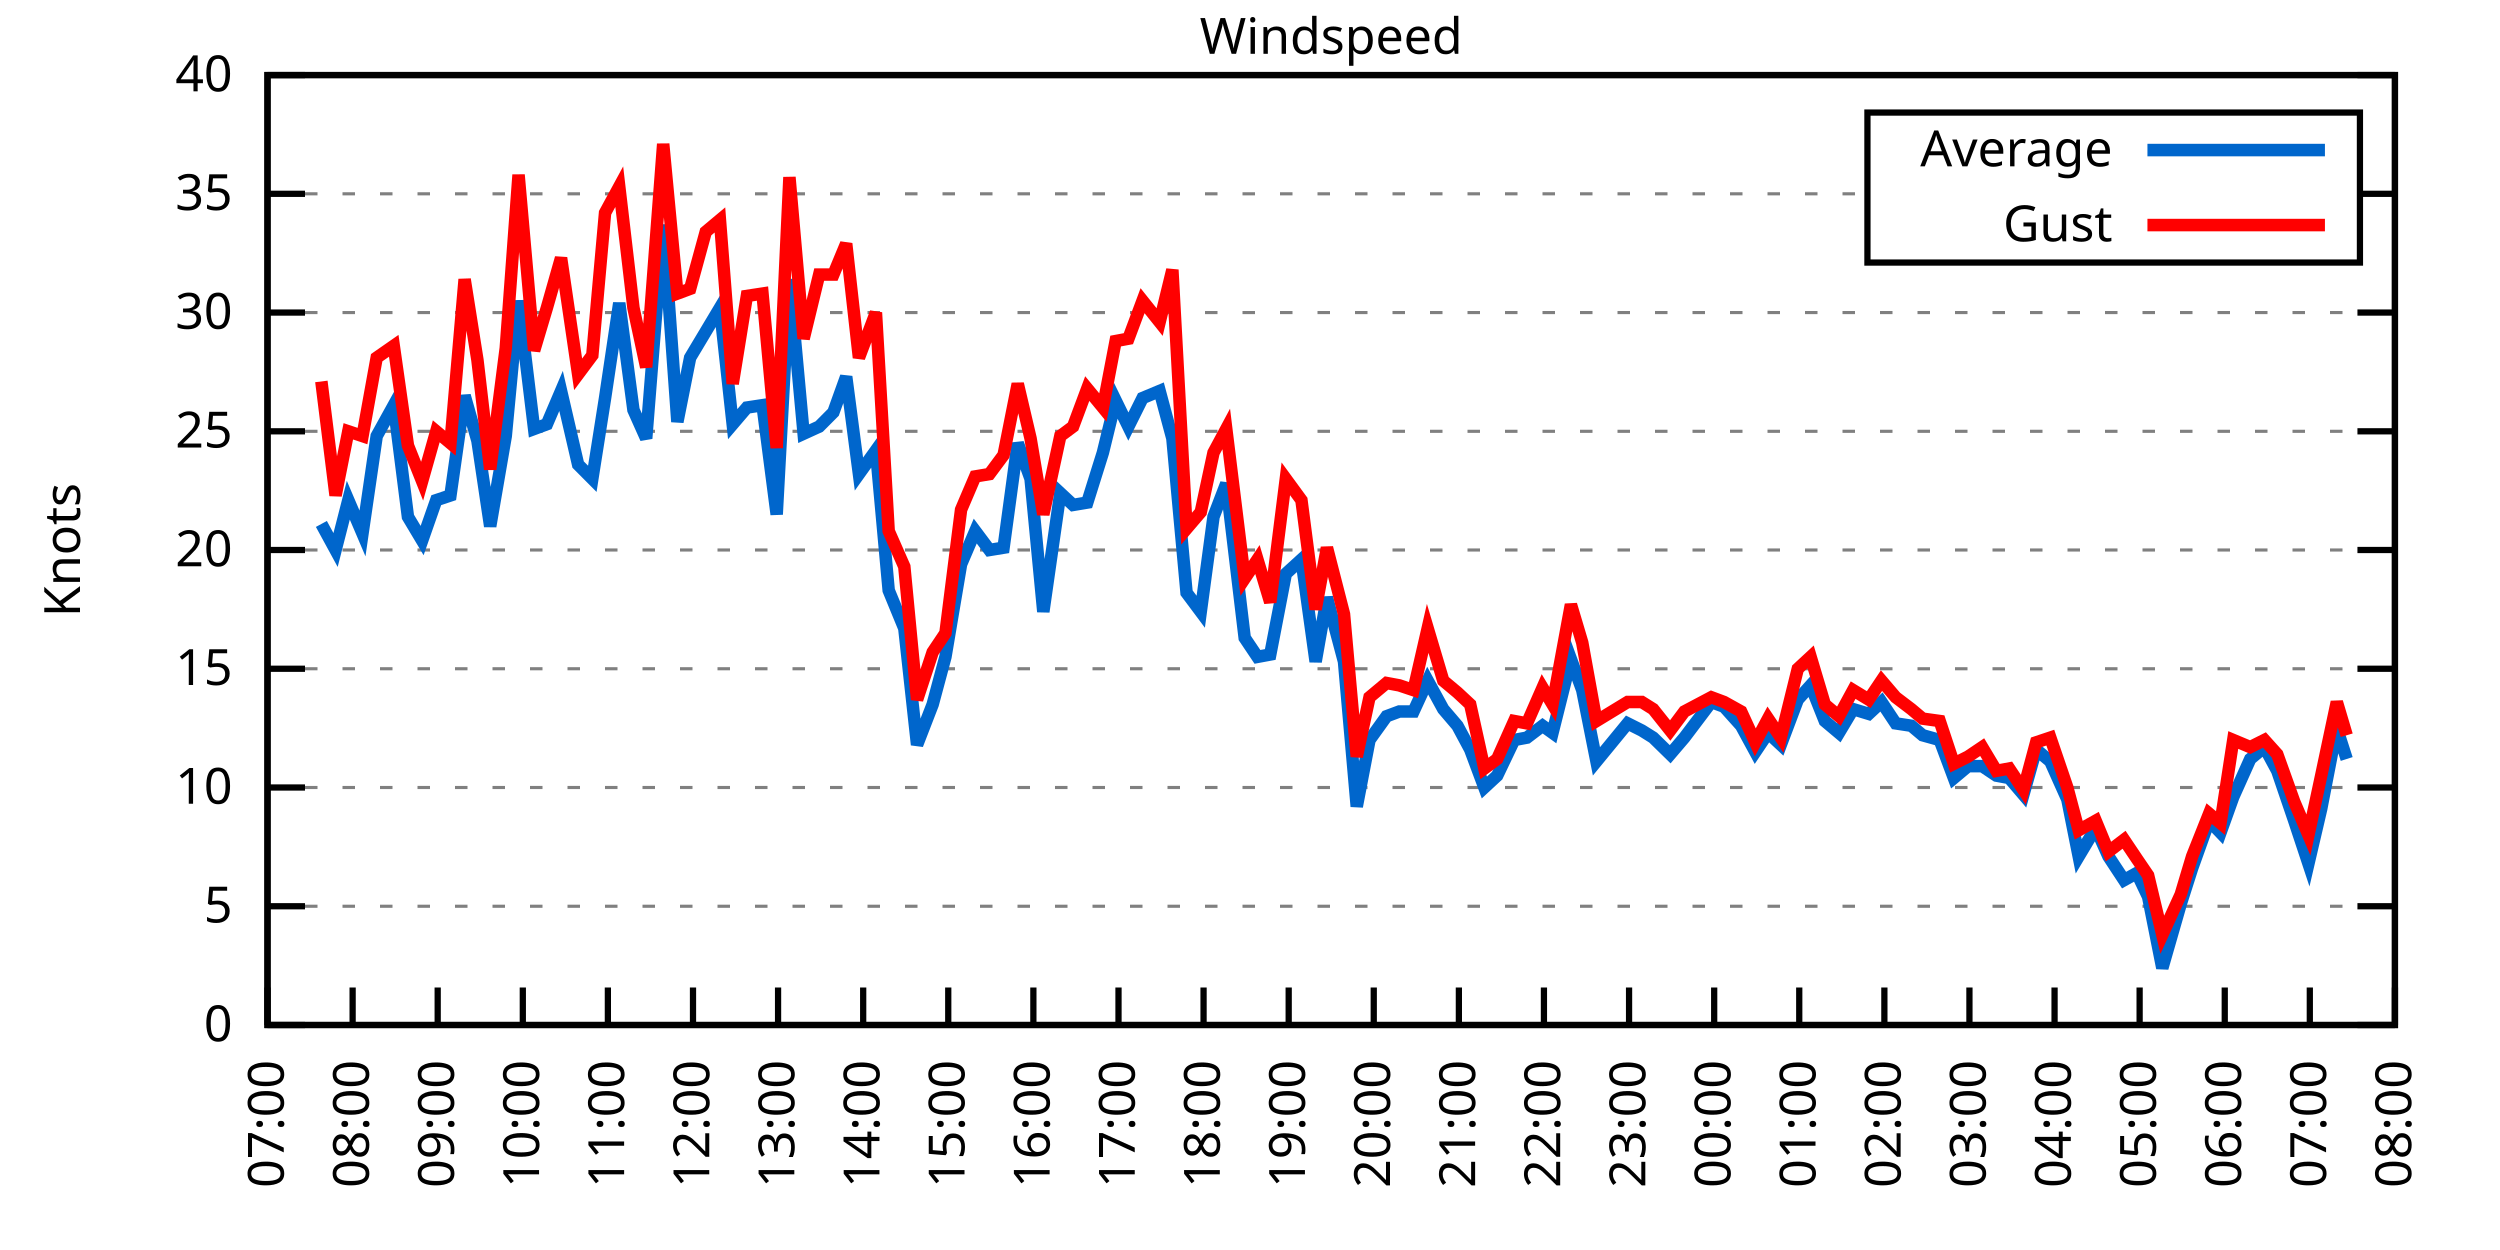
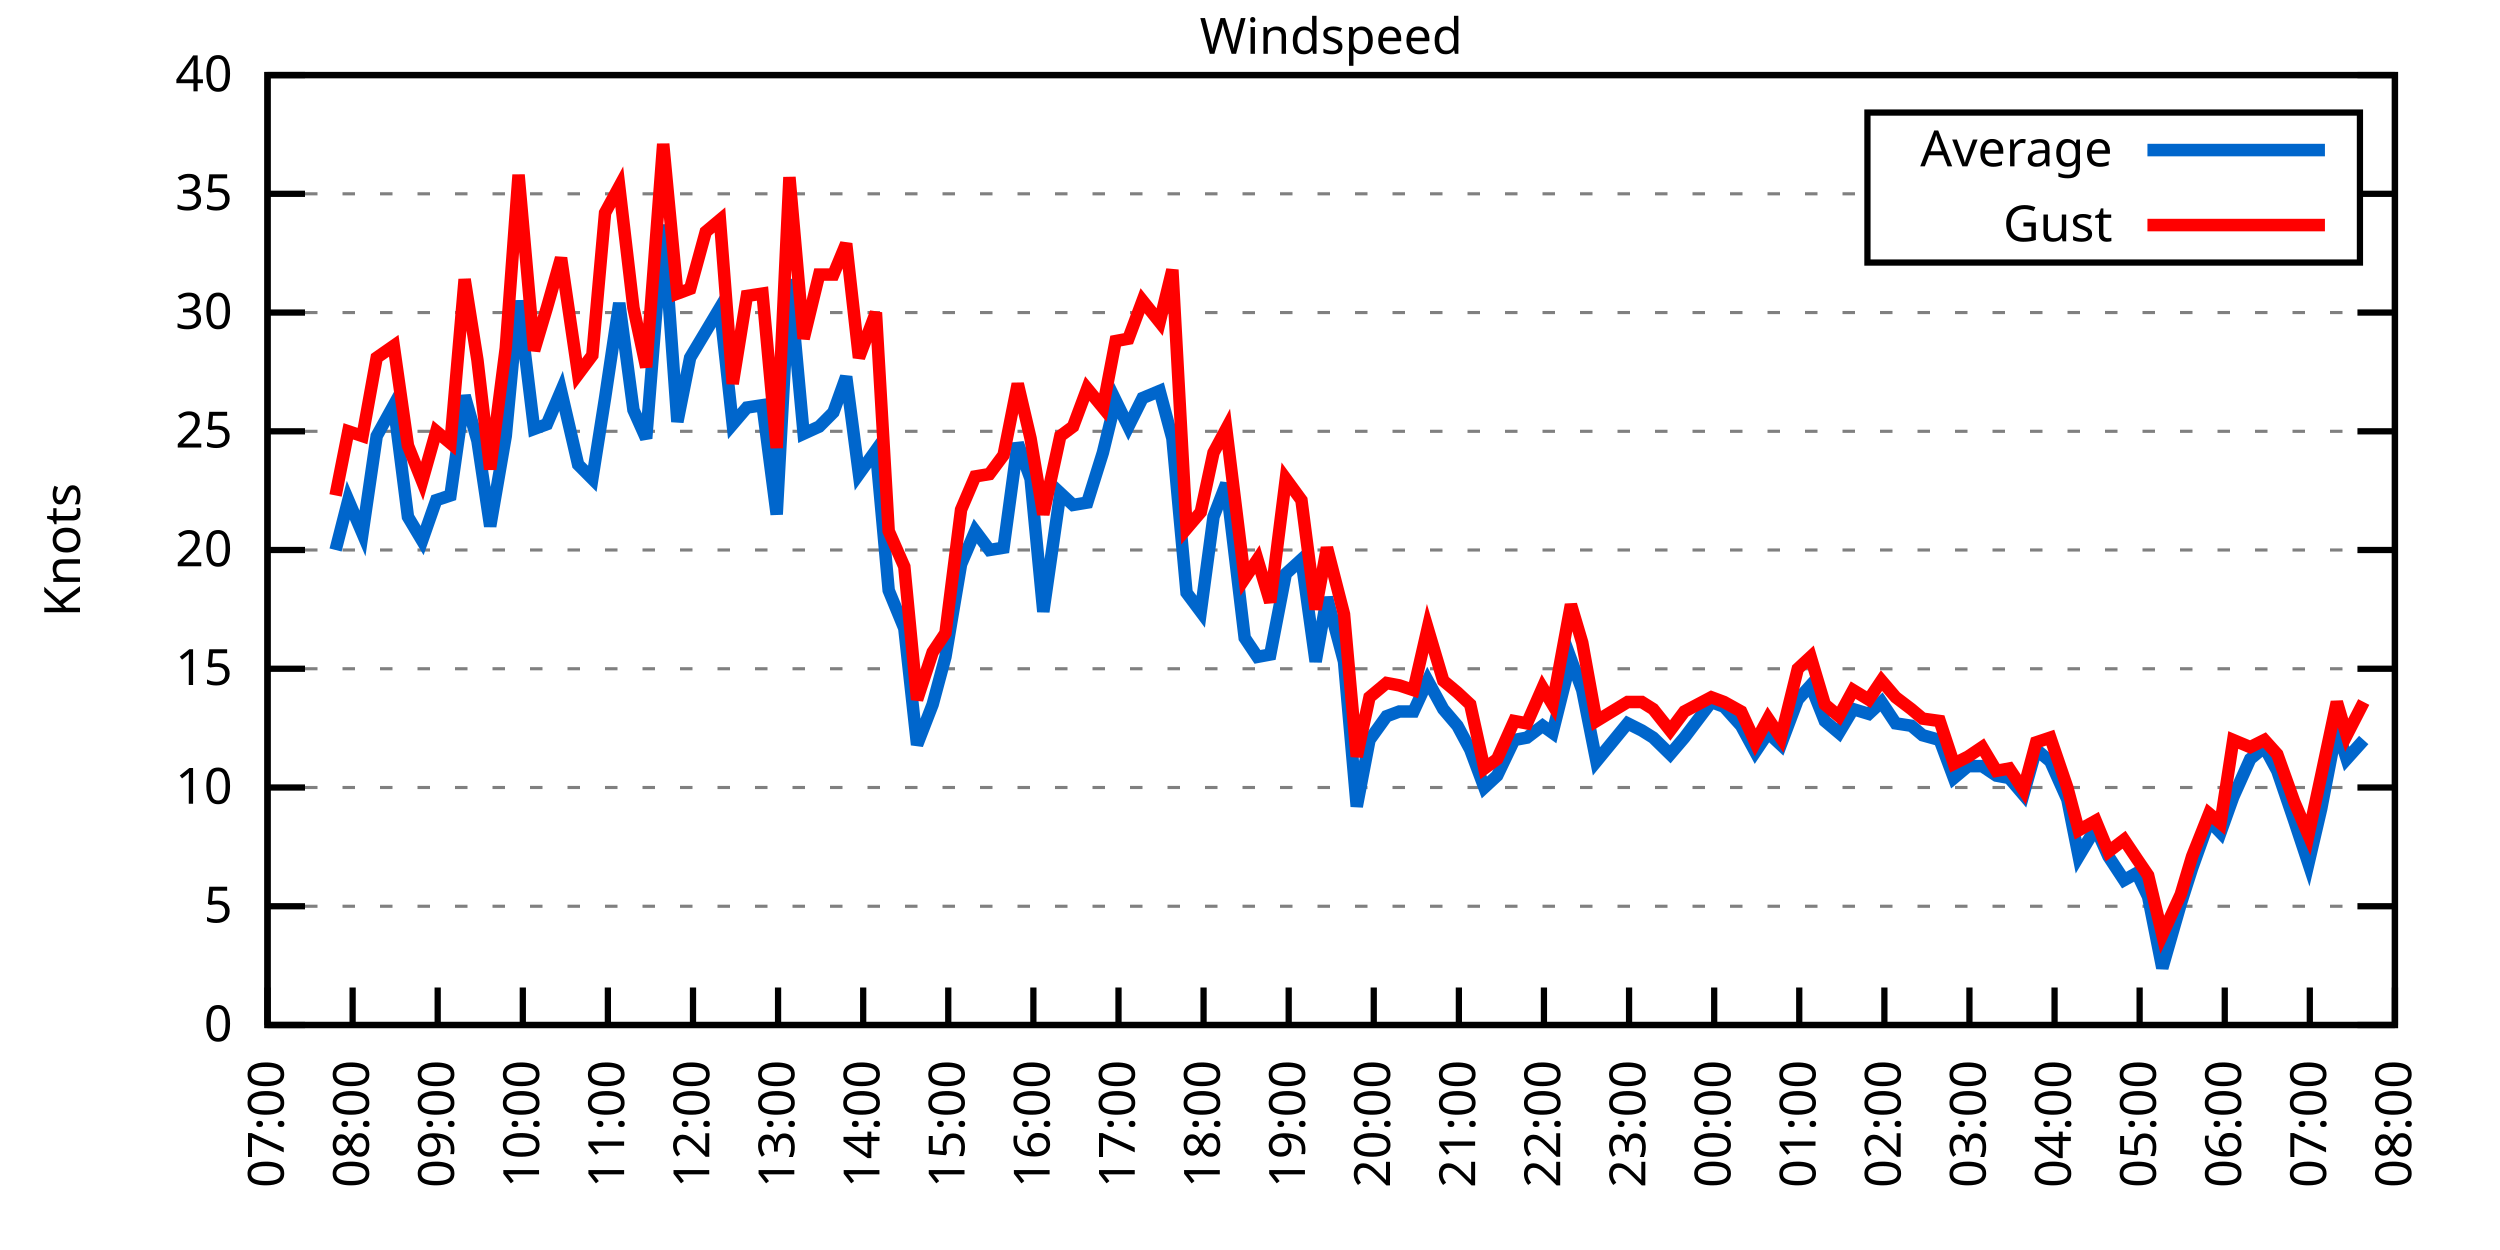
<svg xmlns="http://www.w3.org/2000/svg" xmlns:xlink="http://www.w3.org/1999/xlink" width="400" height="200" viewBox="0 0 400 200">
  <g id="gnuplot_canvas">
    <rect x="0" y="0" width="400" height="200" fill="none" />
    <defs>
      <circle id="gpDot" r="0.5" stroke-width="0.5" stroke="currentColor" />
      <path id="gpPt0" stroke-width="0.333" stroke="currentColor" d="M-1,0 h2 M0,-1 v2" />
      <path id="gpPt1" stroke-width="0.333" stroke="currentColor" d="M-1,-1 L1,1 M1,-1 L-1,1" />
      <path id="gpPt2" stroke-width="0.333" stroke="currentColor" d="M-1,0 L1,0 M0,-1 L0,1 M-1,-1 L1,1 M-1,1 L1,-1" />
      <rect id="gpPt3" stroke-width="0.333" stroke="currentColor" x="-1" y="-1" width="2" height="2" />
      <rect id="gpPt4" stroke-width="0.333" stroke="currentColor" fill="currentColor" x="-1" y="-1" width="2" height="2" />
      <circle id="gpPt5" stroke-width="0.333" stroke="currentColor" cx="0" cy="0" r="1" />
      <use xlink:href="#gpPt5" id="gpPt6" fill="currentColor" stroke="none" />
      <path id="gpPt7" stroke-width="0.333" stroke="currentColor" d="M0,-1.33 L-1.33,0.67 L1.33,0.67 z" />
      <use xlink:href="#gpPt7" id="gpPt8" fill="currentColor" stroke="none" />
      <use xlink:href="#gpPt7" id="gpPt9" stroke="currentColor" transform="rotate(180)" />
      <use xlink:href="#gpPt9" id="gpPt10" fill="currentColor" stroke="none" />
      <use xlink:href="#gpPt3" id="gpPt11" stroke="currentColor" transform="rotate(45)" />
      <use xlink:href="#gpPt11" id="gpPt12" fill="currentColor" stroke="none" />
      <path id="gpPt13" stroke-width="0.333" stroke="currentColor" d="M0,1.330 L1.265,0.411 L0.782,-1.067 L-0.782,-1.076 L-1.265,0.411 z" />
      <use xlink:href="#gpPt13" id="gpPt14" fill="currentColor" stroke="none" />
      <filter id="textbox" filterUnits="objectBoundingBox" x="0" y="0" height="1" width="1">
        <feFlood flood-color="white" flood-opacity="1" result="bgnd" />
        <feComposite in="SourceGraphic" in2="bgnd" operator="atop" />
      </filter>
      <filter id="greybox" filterUnits="objectBoundingBox" x="0" y="0" height="1" width="1">
        <feFlood flood-color="lightgrey" flood-opacity="1" result="grey" />
        <feComposite in="SourceGraphic" in2="grey" operator="atop" />
      </filter>
    </defs>
    <g fill="none" color="white" stroke="currentColor" stroke-width="1.00" stroke-linecap="butt" stroke-linejoin="miter">
</g>
    <g fill="none" color="black" stroke="currentColor" stroke-width="1.00" stroke-linecap="butt" stroke-linejoin="miter">
      <g stroke="none" shape-rendering="crispEdges">
        <polygon fill="rgb(255, 255, 255)" points="42.80,164.00 383.18,164.00 383.18,12.02 42.80,12.02 " />
      </g>
    </g>
    <g fill="none" color="black" stroke="currentColor" stroke-width="1.00" stroke-linecap="butt" stroke-linejoin="miter">
</g>
    <g fill="none" color="black" stroke="black" stroke-width="0.50" stroke-linecap="butt" stroke-linejoin="miter">
</g>
    <g fill="none" color="gray" stroke="currentColor" stroke-width="0.50" stroke-linecap="butt" stroke-linejoin="miter">
      <path stroke="gray" stroke-dasharray="2,4" class="gridline" d="M42.80,164.00 L383.19,164.00  " />
    </g>
    <g fill="none" color="gray" stroke="gray" stroke-width="1.00" stroke-linecap="butt" stroke-linejoin="miter">
</g>
    <g fill="none" color="black" stroke="currentColor" stroke-width="1.00" stroke-linecap="butt" stroke-linejoin="miter">
      <path stroke="black" d="M42.80,164.00 L48.80,164.00 M383.19,164.00 L377.19,164.00  " />
      <g transform="translate(37.20,166.60)" stroke="none" fill="black" font-family="Sans" font-size="8.00" text-anchor="end">
        <text>
          <tspan font-family="Sans"> 0</tspan>
        </text>
      </g>
    </g>
    <g fill="none" color="black" stroke="currentColor" stroke-width="1.00" stroke-linecap="butt" stroke-linejoin="miter">
</g>
    <g fill="none" color="black" stroke="black" stroke-width="0.50" stroke-linecap="butt" stroke-linejoin="miter">
</g>
    <g fill="none" color="gray" stroke="currentColor" stroke-width="0.50" stroke-linecap="butt" stroke-linejoin="miter">
      <path stroke="gray" stroke-dasharray="2,4" class="gridline" d="M42.80,145.00 L383.19,145.00  " />
    </g>
    <g fill="none" color="gray" stroke="gray" stroke-width="1.00" stroke-linecap="butt" stroke-linejoin="miter">
</g>
    <g fill="none" color="black" stroke="currentColor" stroke-width="1.00" stroke-linecap="butt" stroke-linejoin="miter">
      <path stroke="black" d="M42.80,145.00 L48.80,145.00 M383.19,145.00 L377.19,145.00  " />
      <g transform="translate(37.20,147.60)" stroke="none" fill="black" font-family="Sans" font-size="8.00" text-anchor="end">
        <text>
          <tspan font-family="Sans"> 5</tspan>
        </text>
      </g>
    </g>
    <g fill="none" color="black" stroke="currentColor" stroke-width="1.00" stroke-linecap="butt" stroke-linejoin="miter">
</g>
    <g fill="none" color="black" stroke="black" stroke-width="0.50" stroke-linecap="butt" stroke-linejoin="miter">
</g>
    <g fill="none" color="gray" stroke="currentColor" stroke-width="0.50" stroke-linecap="butt" stroke-linejoin="miter">
      <path stroke="gray" stroke-dasharray="2,4" class="gridline" d="M42.80,126.00 L383.19,126.00  " />
    </g>
    <g fill="none" color="gray" stroke="gray" stroke-width="1.00" stroke-linecap="butt" stroke-linejoin="miter">
</g>
    <g fill="none" color="black" stroke="currentColor" stroke-width="1.00" stroke-linecap="butt" stroke-linejoin="miter">
      <path stroke="black" d="M42.80,126.00 L48.80,126.00 M383.19,126.00 L377.19,126.00  " />
      <g transform="translate(37.20,128.60)" stroke="none" fill="black" font-family="Sans" font-size="8.00" text-anchor="end">
        <text>
          <tspan font-family="Sans"> 10</tspan>
        </text>
      </g>
    </g>
    <g fill="none" color="black" stroke="currentColor" stroke-width="1.00" stroke-linecap="butt" stroke-linejoin="miter">
</g>
    <g fill="none" color="black" stroke="black" stroke-width="0.50" stroke-linecap="butt" stroke-linejoin="miter">
</g>
    <g fill="none" color="gray" stroke="currentColor" stroke-width="0.50" stroke-linecap="butt" stroke-linejoin="miter">
      <path stroke="gray" stroke-dasharray="2,4" class="gridline" d="M42.80,107.00 L383.19,107.00  " />
    </g>
    <g fill="none" color="gray" stroke="gray" stroke-width="1.00" stroke-linecap="butt" stroke-linejoin="miter">
</g>
    <g fill="none" color="black" stroke="currentColor" stroke-width="1.00" stroke-linecap="butt" stroke-linejoin="miter">
      <path stroke="black" d="M42.80,107.00 L48.80,107.00 M383.19,107.00 L377.19,107.00  " />
      <g transform="translate(37.20,109.60)" stroke="none" fill="black" font-family="Sans" font-size="8.00" text-anchor="end">
        <text>
          <tspan font-family="Sans"> 15</tspan>
        </text>
      </g>
    </g>
    <g fill="none" color="black" stroke="currentColor" stroke-width="1.00" stroke-linecap="butt" stroke-linejoin="miter">
</g>
    <g fill="none" color="black" stroke="black" stroke-width="0.50" stroke-linecap="butt" stroke-linejoin="miter">
</g>
    <g fill="none" color="gray" stroke="currentColor" stroke-width="0.50" stroke-linecap="butt" stroke-linejoin="miter">
      <path stroke="gray" stroke-dasharray="2,4" class="gridline" d="M42.80,88.00 L383.19,88.00  " />
    </g>
    <g fill="none" color="gray" stroke="gray" stroke-width="1.00" stroke-linecap="butt" stroke-linejoin="miter">
</g>
    <g fill="none" color="black" stroke="currentColor" stroke-width="1.00" stroke-linecap="butt" stroke-linejoin="miter">
      <path stroke="black" d="M42.80,88.00 L48.80,88.00 M383.19,88.00 L377.19,88.00  " />
      <g transform="translate(37.20,90.60)" stroke="none" fill="black" font-family="Sans" font-size="8.00" text-anchor="end">
        <text>
          <tspan font-family="Sans"> 20</tspan>
        </text>
      </g>
    </g>
    <g fill="none" color="black" stroke="currentColor" stroke-width="1.00" stroke-linecap="butt" stroke-linejoin="miter">
</g>
    <g fill="none" color="black" stroke="black" stroke-width="0.50" stroke-linecap="butt" stroke-linejoin="miter">
</g>
    <g fill="none" color="gray" stroke="currentColor" stroke-width="0.50" stroke-linecap="butt" stroke-linejoin="miter">
      <path stroke="gray" stroke-dasharray="2,4" class="gridline" d="M42.80,69.01 L383.19,69.01  " />
    </g>
    <g fill="none" color="gray" stroke="gray" stroke-width="1.00" stroke-linecap="butt" stroke-linejoin="miter">
</g>
    <g fill="none" color="black" stroke="currentColor" stroke-width="1.00" stroke-linecap="butt" stroke-linejoin="miter">
      <path stroke="black" d="M42.80,69.01 L48.80,69.01 M383.19,69.01 L377.19,69.01  " />
      <g transform="translate(37.20,71.61)" stroke="none" fill="black" font-family="Sans" font-size="8.00" text-anchor="end">
        <text>
          <tspan font-family="Sans"> 25</tspan>
        </text>
      </g>
    </g>
    <g fill="none" color="black" stroke="currentColor" stroke-width="1.00" stroke-linecap="butt" stroke-linejoin="miter">
</g>
    <g fill="none" color="black" stroke="black" stroke-width="0.50" stroke-linecap="butt" stroke-linejoin="miter">
</g>
    <g fill="none" color="gray" stroke="currentColor" stroke-width="0.50" stroke-linecap="butt" stroke-linejoin="miter">
      <path stroke="gray" stroke-dasharray="2,4" class="gridline" d="M42.80,50.01 L383.19,50.01  " />
    </g>
    <g fill="none" color="gray" stroke="gray" stroke-width="1.00" stroke-linecap="butt" stroke-linejoin="miter">
</g>
    <g fill="none" color="black" stroke="currentColor" stroke-width="1.00" stroke-linecap="butt" stroke-linejoin="miter">
      <path stroke="black" d="M42.80,50.01 L48.80,50.01 M383.19,50.01 L377.19,50.01  " />
      <g transform="translate(37.20,52.61)" stroke="none" fill="black" font-family="Sans" font-size="8.00" text-anchor="end">
        <text>
          <tspan font-family="Sans"> 30</tspan>
        </text>
      </g>
    </g>
    <g fill="none" color="black" stroke="currentColor" stroke-width="1.00" stroke-linecap="butt" stroke-linejoin="miter">
</g>
    <g fill="none" color="black" stroke="black" stroke-width="0.50" stroke-linecap="butt" stroke-linejoin="miter">
</g>
    <g fill="none" color="gray" stroke="currentColor" stroke-width="0.50" stroke-linecap="butt" stroke-linejoin="miter">
      <path stroke="gray" stroke-dasharray="2,4" class="gridline" d="M42.80,31.01 L298.79,31.01 M377.59,31.01 L383.19,31.01  " />
    </g>
    <g fill="none" color="gray" stroke="gray" stroke-width="1.00" stroke-linecap="butt" stroke-linejoin="miter">
</g>
    <g fill="none" color="black" stroke="currentColor" stroke-width="1.00" stroke-linecap="butt" stroke-linejoin="miter">
      <path stroke="black" d="M42.80,31.01 L48.80,31.01 M383.19,31.01 L377.19,31.01  " />
      <g transform="translate(37.20,33.61)" stroke="none" fill="black" font-family="Sans" font-size="8.00" text-anchor="end">
        <text>
          <tspan font-family="Sans"> 35</tspan>
        </text>
      </g>
    </g>
    <g fill="none" color="black" stroke="currentColor" stroke-width="1.00" stroke-linecap="butt" stroke-linejoin="miter">
</g>
    <g fill="none" color="black" stroke="black" stroke-width="0.50" stroke-linecap="butt" stroke-linejoin="miter">
</g>
    <g fill="none" color="gray" stroke="currentColor" stroke-width="0.50" stroke-linecap="butt" stroke-linejoin="miter">
      <path stroke="gray" stroke-dasharray="2,4" class="gridline" d="M42.80,12.01 L383.19,12.01  " />
    </g>
    <g fill="none" color="gray" stroke="gray" stroke-width="1.00" stroke-linecap="butt" stroke-linejoin="miter">
</g>
    <g fill="none" color="black" stroke="currentColor" stroke-width="1.00" stroke-linecap="butt" stroke-linejoin="miter">
      <path stroke="black" d="M42.80,12.01 L48.80,12.01 M383.19,12.01 L377.19,12.01  " />
      <g transform="translate(37.20,14.61)" stroke="none" fill="black" font-family="Sans" font-size="8.00" text-anchor="end">
        <text>
          <tspan font-family="Sans"> 40</tspan>
        </text>
      </g>
    </g>
    <g fill="none" color="black" stroke="currentColor" stroke-width="1.00" stroke-linecap="butt" stroke-linejoin="miter">
      <path stroke="black" d="M42.80,164.00 L42.80,158.00  " />
      <g transform="translate(45.40,169.60) rotate(270.00)" stroke="none" fill="black" font-family="Sans" font-size="8.00" text-anchor="end">
        <text>
          <tspan font-family="Sans">07:00</tspan>
        </text>
      </g>
    </g>
    <g fill="none" color="black" stroke="currentColor" stroke-width="1.00" stroke-linecap="butt" stroke-linejoin="miter">
      <path stroke="black" d="M56.42,164.00 L56.42,158.00  " />
      <g transform="translate(59.02,169.60) rotate(270.00)" stroke="none" fill="black" font-family="Sans" font-size="8.00" text-anchor="end">
        <text>
          <tspan font-family="Sans">08:00</tspan>
        </text>
      </g>
    </g>
    <g fill="none" color="black" stroke="currentColor" stroke-width="1.00" stroke-linecap="butt" stroke-linejoin="miter">
      <path stroke="black" d="M70.03,164.00 L70.03,158.00  " />
      <g transform="translate(72.63,169.60) rotate(270.00)" stroke="none" fill="black" font-family="Sans" font-size="8.00" text-anchor="end">
        <text>
          <tspan font-family="Sans">09:00</tspan>
        </text>
      </g>
    </g>
    <g fill="none" color="black" stroke="currentColor" stroke-width="1.00" stroke-linecap="butt" stroke-linejoin="miter">
      <path stroke="black" d="M83.65,164.00 L83.65,158.00  " />
      <g transform="translate(86.25,169.60) rotate(270.00)" stroke="none" fill="black" font-family="Sans" font-size="8.00" text-anchor="end">
        <text>
          <tspan font-family="Sans">10:00</tspan>
        </text>
      </g>
    </g>
    <g fill="none" color="black" stroke="currentColor" stroke-width="1.00" stroke-linecap="butt" stroke-linejoin="miter">
      <path stroke="black" d="M97.26,164.00 L97.26,158.00  " />
      <g transform="translate(99.86,169.60) rotate(270.00)" stroke="none" fill="black" font-family="Sans" font-size="8.00" text-anchor="end">
        <text>
          <tspan font-family="Sans">11:00</tspan>
        </text>
      </g>
    </g>
    <g fill="none" color="black" stroke="currentColor" stroke-width="1.00" stroke-linecap="butt" stroke-linejoin="miter">
      <path stroke="black" d="M110.88,164.00 L110.88,158.00  " />
      <g transform="translate(113.48,169.60) rotate(270.00)" stroke="none" fill="black" font-family="Sans" font-size="8.00" text-anchor="end">
        <text>
          <tspan font-family="Sans">12:00</tspan>
        </text>
      </g>
    </g>
    <g fill="none" color="black" stroke="currentColor" stroke-width="1.00" stroke-linecap="butt" stroke-linejoin="miter">
      <path stroke="black" d="M124.49,164.00 L124.49,158.00  " />
      <g transform="translate(127.09,169.60) rotate(270.00)" stroke="none" fill="black" font-family="Sans" font-size="8.00" text-anchor="end">
        <text>
          <tspan font-family="Sans">13:00</tspan>
        </text>
      </g>
    </g>
    <g fill="none" color="black" stroke="currentColor" stroke-width="1.00" stroke-linecap="butt" stroke-linejoin="miter">
      <path stroke="black" d="M138.11,164.00 L138.11,158.00  " />
      <g transform="translate(140.71,169.60) rotate(270.00)" stroke="none" fill="black" font-family="Sans" font-size="8.00" text-anchor="end">
        <text>
          <tspan font-family="Sans">14:00</tspan>
        </text>
      </g>
    </g>
    <g fill="none" color="black" stroke="currentColor" stroke-width="1.00" stroke-linecap="butt" stroke-linejoin="miter">
      <path stroke="black" d="M151.72,164.00 L151.72,158.00  " />
      <g transform="translate(154.32,169.60) rotate(270.00)" stroke="none" fill="black" font-family="Sans" font-size="8.00" text-anchor="end">
        <text>
          <tspan font-family="Sans">15:00</tspan>
        </text>
      </g>
    </g>
    <g fill="none" color="black" stroke="currentColor" stroke-width="1.00" stroke-linecap="butt" stroke-linejoin="miter">
      <path stroke="black" d="M165.34,164.00 L165.34,158.00  " />
      <g transform="translate(167.94,169.60) rotate(270.00)" stroke="none" fill="black" font-family="Sans" font-size="8.00" text-anchor="end">
        <text>
          <tspan font-family="Sans">16:00</tspan>
        </text>
      </g>
    </g>
    <g fill="none" color="black" stroke="currentColor" stroke-width="1.00" stroke-linecap="butt" stroke-linejoin="miter">
      <path stroke="black" d="M178.96,164.00 L178.96,158.00  " />
      <g transform="translate(181.56,169.60) rotate(270.00)" stroke="none" fill="black" font-family="Sans" font-size="8.00" text-anchor="end">
        <text>
          <tspan font-family="Sans">17:00</tspan>
        </text>
      </g>
    </g>
    <g fill="none" color="black" stroke="currentColor" stroke-width="1.00" stroke-linecap="butt" stroke-linejoin="miter">
      <path stroke="black" d="M192.57,164.00 L192.57,158.00  " />
      <g transform="translate(195.17,169.60) rotate(270.00)" stroke="none" fill="black" font-family="Sans" font-size="8.00" text-anchor="end">
        <text>
          <tspan font-family="Sans">18:00</tspan>
        </text>
      </g>
    </g>
    <g fill="none" color="black" stroke="currentColor" stroke-width="1.00" stroke-linecap="butt" stroke-linejoin="miter">
      <path stroke="black" d="M206.19,164.00 L206.19,158.00  " />
      <g transform="translate(208.79,169.60) rotate(270.00)" stroke="none" fill="black" font-family="Sans" font-size="8.00" text-anchor="end">
        <text>
          <tspan font-family="Sans">19:00</tspan>
        </text>
      </g>
    </g>
    <g fill="none" color="black" stroke="currentColor" stroke-width="1.00" stroke-linecap="butt" stroke-linejoin="miter">
      <path stroke="black" d="M219.80,164.00 L219.80,158.00  " />
      <g transform="translate(222.40,169.60) rotate(270.00)" stroke="none" fill="black" font-family="Sans" font-size="8.00" text-anchor="end">
        <text>
          <tspan font-family="Sans">20:00</tspan>
        </text>
      </g>
    </g>
    <g fill="none" color="black" stroke="currentColor" stroke-width="1.00" stroke-linecap="butt" stroke-linejoin="miter">
      <path stroke="black" d="M233.42,164.00 L233.42,158.00  " />
      <g transform="translate(236.02,169.60) rotate(270.00)" stroke="none" fill="black" font-family="Sans" font-size="8.00" text-anchor="end">
        <text>
          <tspan font-family="Sans">21:00</tspan>
        </text>
      </g>
    </g>
    <g fill="none" color="black" stroke="currentColor" stroke-width="1.00" stroke-linecap="butt" stroke-linejoin="miter">
      <path stroke="black" d="M247.03,164.00 L247.03,158.00  " />
      <g transform="translate(249.63,169.60) rotate(270.00)" stroke="none" fill="black" font-family="Sans" font-size="8.00" text-anchor="end">
        <text>
          <tspan font-family="Sans">22:00</tspan>
        </text>
      </g>
    </g>
    <g fill="none" color="black" stroke="currentColor" stroke-width="1.00" stroke-linecap="butt" stroke-linejoin="miter">
      <path stroke="black" d="M260.65,164.00 L260.65,158.00  " />
      <g transform="translate(263.25,169.60) rotate(270.00)" stroke="none" fill="black" font-family="Sans" font-size="8.00" text-anchor="end">
        <text>
          <tspan font-family="Sans">23:00</tspan>
        </text>
      </g>
    </g>
    <g fill="none" color="black" stroke="currentColor" stroke-width="1.00" stroke-linecap="butt" stroke-linejoin="miter">
      <path stroke="black" d="M274.27,164.00 L274.27,158.00  " />
      <g transform="translate(276.87,169.60) rotate(270.00)" stroke="none" fill="black" font-family="Sans" font-size="8.00" text-anchor="end">
        <text>
          <tspan font-family="Sans">00:00</tspan>
        </text>
      </g>
    </g>
    <g fill="none" color="black" stroke="currentColor" stroke-width="1.00" stroke-linecap="butt" stroke-linejoin="miter">
      <path stroke="black" d="M287.88,164.00 L287.88,158.00  " />
      <g transform="translate(290.48,169.60) rotate(270.00)" stroke="none" fill="black" font-family="Sans" font-size="8.00" text-anchor="end">
        <text>
          <tspan font-family="Sans">01:00</tspan>
        </text>
      </g>
    </g>
    <g fill="none" color="black" stroke="currentColor" stroke-width="1.00" stroke-linecap="butt" stroke-linejoin="miter">
      <path stroke="black" d="M301.50,164.00 L301.50,158.00  " />
      <g transform="translate(304.10,169.60) rotate(270.00)" stroke="none" fill="black" font-family="Sans" font-size="8.00" text-anchor="end">
        <text>
          <tspan font-family="Sans">02:00</tspan>
        </text>
      </g>
    </g>
    <g fill="none" color="black" stroke="currentColor" stroke-width="1.00" stroke-linecap="butt" stroke-linejoin="miter">
      <path stroke="black" d="M315.11,164.00 L315.11,158.00  " />
      <g transform="translate(317.71,169.60) rotate(270.00)" stroke="none" fill="black" font-family="Sans" font-size="8.00" text-anchor="end">
        <text>
          <tspan font-family="Sans">03:00</tspan>
        </text>
      </g>
    </g>
    <g fill="none" color="black" stroke="currentColor" stroke-width="1.00" stroke-linecap="butt" stroke-linejoin="miter">
      <path stroke="black" d="M328.73,164.00 L328.73,158.00  " />
      <g transform="translate(331.33,169.60) rotate(270.00)" stroke="none" fill="black" font-family="Sans" font-size="8.00" text-anchor="end">
        <text>
          <tspan font-family="Sans">04:00</tspan>
        </text>
      </g>
    </g>
    <g fill="none" color="black" stroke="currentColor" stroke-width="1.00" stroke-linecap="butt" stroke-linejoin="miter">
      <path stroke="black" d="M342.34,164.00 L342.34,158.00  " />
      <g transform="translate(344.94,169.60) rotate(270.00)" stroke="none" fill="black" font-family="Sans" font-size="8.00" text-anchor="end">
        <text>
          <tspan font-family="Sans">05:00</tspan>
        </text>
      </g>
    </g>
    <g fill="none" color="black" stroke="currentColor" stroke-width="1.00" stroke-linecap="butt" stroke-linejoin="miter">
      <path stroke="black" d="M355.96,164.00 L355.96,158.00  " />
      <g transform="translate(358.56,169.60) rotate(270.00)" stroke="none" fill="black" font-family="Sans" font-size="8.00" text-anchor="end">
        <text>
          <tspan font-family="Sans">06:00</tspan>
        </text>
      </g>
    </g>
    <g fill="none" color="black" stroke="currentColor" stroke-width="1.00" stroke-linecap="butt" stroke-linejoin="miter">
      <path stroke="black" d="M369.57,164.00 L369.57,158.00  " />
      <g transform="translate(372.17,169.60) rotate(270.00)" stroke="none" fill="black" font-family="Sans" font-size="8.00" text-anchor="end">
        <text>
          <tspan font-family="Sans">07:00</tspan>
        </text>
      </g>
    </g>
    <g fill="none" color="black" stroke="currentColor" stroke-width="1.00" stroke-linecap="butt" stroke-linejoin="miter">
      <path stroke="black" d="M383.19,164.00 L383.19,158.00  " />
      <g transform="translate(385.79,169.60) rotate(270.00)" stroke="none" fill="black" font-family="Sans" font-size="8.00" text-anchor="end">
        <text>
          <tspan font-family="Sans">08:00</tspan>
        </text>
      </g>
    </g>
    <g fill="none" color="black" stroke="currentColor" stroke-width="1.00" stroke-linecap="butt" stroke-linejoin="miter">
</g>
    <g fill="none" color="black" stroke="currentColor" stroke-width="1.00" stroke-linecap="butt" stroke-linejoin="miter">
      <path stroke="black" d="M42.80,12.01 L42.80,164.00 L383.19,164.00 L383.19,12.01 L42.80,12.01 Z  " />
    </g>
    <g fill="none" color="black" stroke="currentColor" stroke-width="1.00" stroke-linecap="butt" stroke-linejoin="miter">
</g>
    <g fill="none" color="black" stroke="currentColor" stroke-width="1.00" stroke-linecap="butt" stroke-linejoin="miter">
      <path stroke="black" d="M298.79,42.01 L298.79,18.01 L377.59,18.01 L377.59,42.01 L298.79,42.01 Z  " />
    </g>
    <g id="Windspeed_plot_1">
      <g fill="none" color="white" stroke="black" stroke-width="2.00" stroke-linecap="butt" stroke-linejoin="miter">
</g>
      <g fill="none" color="black" stroke="currentColor" stroke-width="2.00" stroke-linecap="butt" stroke-linejoin="miter">
        <g transform="translate(337.99,26.61)" stroke="none" fill="black" font-family="Sans" font-size="8.00" text-anchor="end">
          <text>
            <tspan font-family="Sans">Average</tspan>
          </text>
        </g>
      </g>
      <g fill="none" color="black" stroke="currentColor" stroke-width="2.00" stroke-linecap="butt" stroke-linejoin="miter">
-         <path stroke="rgb(  0, 102, 204)" d="M343.59,24.01 L371.99,24.01 M51.42,83.83 L53.69,88.00 L55.73,80.03 L58.00,85.35 L60.27,69.77 L63.00,64.83   L65.27,82.69 L67.54,86.49 L69.80,80.03 L72.07,79.27 L74.34,63.31 L76.39,70.53 L78.43,84.21 L80.92,69.77   L82.97,48.11 L85.46,68.63 L87.50,67.87 L89.77,62.55 L92.50,74.33 L94.77,76.61 L96.81,63.69 L99.08,48.49   L101.35,65.59 L103.39,70.15 L106.11,35.95 L108.38,67.49 L110.42,57.23 L112.92,53.05 L115.19,49.25 L117.23,67.87   L119.50,65.21 L122.00,64.83 L124.27,82.31 L126.31,44.69 L128.58,69.39 L131.07,68.25 L133.34,65.97 L135.39,60.27   L137.43,75.85 L140.15,72.05 L142.19,94.46 L144.69,100.54 L146.73,119.16 L149.23,112.70 L151.27,105.10 L153.77,90.28   L156.04,84.97 L158.31,88.00 L160.57,87.63 L162.84,70.91 L164.89,76.61 L166.93,97.88 L169.65,78.89 L171.69,80.79   L173.96,80.41 L176.46,72.43 L178.50,64.07 L180.54,68.25 L182.81,63.69 L185.54,62.55 L187.58,70.15 L189.85,94.84   L192.12,97.88 L194.16,82.69 L196.20,77.37 L199.15,102.06 L201.19,105.10 L203.24,104.72 L205.73,91.80 L208.23,89.52   L210.50,105.86 L212.31,95.60 L215.04,105.86 L217.08,129.04 L219.12,118.40 L221.85,114.60 L223.89,113.84 L226.16,113.84   L228.43,108.90 L230.92,113.46 L233.19,116.12 L235.23,119.92 L237.50,126.00 L239.55,124.10 L242.27,118.40 L244.31,118.02   L246.81,116.12 L248.40,117.26 L251.35,105.48 L253.16,110.42 L255.43,121.82 L260.42,115.74 L262.69,116.88 L264.51,118.02   L267.23,120.68 L269.50,118.02 L273.81,112.32 L275.85,113.08 L278.58,116.12 L280.85,120.30 L282.89,117.26 L284.93,119.16   L287.65,111.94 L289.70,109.66 L291.97,115.36 L294.23,117.26 L296.50,113.46 L299.00,114.22 L301.04,112.32 L303.31,115.74   L305.81,116.12 L307.62,117.64 L310.35,118.40 L312.62,124.48 L314.89,122.58 L317.15,122.58 L319.42,124.10 L321.47,124.48   L323.74,127.14 L325.78,119.92 L328.05,121.82 L330.77,127.90 L332.59,137.02 L335.31,132.46 L337.35,137.02 L339.85,140.82   L341.89,139.68 L343.70,143.48 L345.97,154.88 L348.92,144.62 L350.74,138.92 L353.46,131.32 L355.28,133.22 L357.32,127.52   L360.04,121.44 L362.31,119.54 L364.36,123.34 L367.08,131.32 L369.35,138.16 L371.39,129.42 L373.89,116.50 L375.47,121.44    " />
+         <path stroke="rgb(  0, 102, 204)" d="M343.59,24.01 L371.99,24.01 M53.69,88.00 L55.73,80.03 L58.00,85.35 L60.27,69.77 L63.00,64.83 L65.27,82.69   L67.54,86.49 L69.80,80.03 L72.07,79.27 L74.34,63.31 L76.39,70.53 L78.43,84.21 L80.92,69.77 L82.97,48.11   L85.46,68.63 L87.50,67.87 L89.77,62.55 L92.50,74.33 L94.77,76.61 L96.81,63.69 L99.08,48.49 L101.35,65.59   L103.39,70.15 L106.11,35.95 L108.38,67.49 L110.42,57.23 L112.92,53.05 L115.19,49.25 L117.23,67.87 L119.50,65.21   L122.00,64.83 L124.27,82.31 L126.31,44.69 L128.58,69.39 L131.07,68.25 L133.34,65.97 L135.39,60.27 L137.43,75.85   L140.15,72.05 L142.19,94.46 L144.69,100.54 L146.73,119.16 L149.23,112.70 L151.27,105.10 L153.77,90.28 L156.04,84.97   L158.31,88.00 L160.57,87.63 L162.84,70.91 L164.89,76.61 L166.93,97.88 L169.65,78.89 L171.69,80.79 L173.96,80.41   L176.46,72.43 L178.50,64.07 L180.54,68.25 L182.81,63.69 L185.54,62.55 L187.58,70.15 L189.85,94.84 L192.12,97.88   L194.16,82.69 L196.20,77.37 L199.15,102.06 L201.19,105.10 L203.24,104.72 L205.73,91.80 L208.23,89.52 L210.50,105.86   L212.31,95.60 L215.04,105.86 L217.08,129.04 L219.12,118.40 L221.85,114.60 L223.89,113.84 L226.16,113.84 L228.43,108.90   L230.92,113.46 L233.19,116.12 L235.23,119.92 L237.50,126.00 L239.55,124.10 L242.27,118.40 L244.31,118.02 L246.81,116.12   L248.40,117.26 L251.35,105.48 L253.16,110.42 L255.43,121.82 L260.42,115.74 L262.69,116.88 L264.51,118.02 L267.23,120.68   L269.50,118.02 L273.81,112.32 L275.85,113.08 L278.58,116.12 L280.85,120.30 L282.89,117.26 L284.93,119.16 L287.65,111.94   L289.70,109.66 L291.97,115.36 L294.23,117.26 L296.50,113.46 L299.00,114.22 L301.04,112.32 L303.31,115.74 L305.81,116.12   L307.62,117.64 L310.35,118.40 L312.62,124.48 L314.89,122.58 L317.15,122.58 L319.42,124.10 L321.47,124.48 L323.74,127.14   L325.78,119.92 L328.05,121.82 L330.77,127.90 L332.59,137.02 L335.31,132.46 L337.35,137.02 L339.85,140.82 L341.89,139.68   L343.70,143.48 L345.97,154.88 L348.92,144.62 L350.74,138.92 L353.46,131.32 L355.28,133.22 L357.32,127.52 L360.04,121.44   L362.31,119.54 L364.36,123.34 L367.08,131.32 L369.35,138.16 L371.39,129.42 L373.89,116.50 L375.47,121.44 L378.20,118.40    " />
      </g>
    </g>
    <g id="Windspeed_plot_2">
      <g fill="none" color="black" stroke="currentColor" stroke-width="2.00" stroke-linecap="butt" stroke-linejoin="miter">
        <g transform="translate(337.99,38.61)" stroke="none" fill="black" font-family="Sans" font-size="8.00" text-anchor="end">
          <text>
            <tspan font-family="Sans">Gust</tspan>
          </text>
        </g>
      </g>
      <g fill="none" color="black" stroke="currentColor" stroke-width="2.00" stroke-linecap="butt" stroke-linejoin="miter">
-         <path stroke="rgb(255,   0,   0)" d="M343.59,36.01 L371.99,36.01 M51.42,61.03 L53.69,79.27 L55.73,69.01 L58.00,69.77 L60.27,57.23 L63.00,55.33   L65.27,71.29 L67.54,76.99 L69.80,69.01 L72.07,70.91 L74.34,44.69 L76.39,57.61 L78.43,75.09 L80.92,55.71   L82.97,27.97 L85.46,56.09 L87.50,49.25 L89.77,41.27 L92.50,59.89 L94.77,56.85 L96.81,34.05 L99.08,29.87   L101.35,49.25 L103.39,58.75 L106.11,23.03 L108.38,46.97 L110.42,46.21 L112.92,37.09 L115.19,35.19 L117.23,61.41   L119.50,47.35 L122.00,46.97 L124.27,71.67 L126.31,28.35 L128.58,54.19 L131.07,43.93 L133.34,43.93 L135.39,38.99   L137.43,57.23 L140.15,50.01 L142.19,84.97 L144.69,90.66 L146.73,111.94 L149.23,104.34 L151.27,101.30 L153.77,81.55   L156.04,76.23 L158.31,75.85 L160.57,72.81 L162.84,61.41 L164.89,70.15 L166.93,82.31 L169.65,69.77 L171.69,68.25   L173.96,62.17 L176.46,65.21 L178.50,54.57 L180.54,54.19 L182.81,48.11 L185.54,51.53 L187.58,43.17 L189.85,84.59   L192.12,81.93 L194.16,72.43 L196.20,68.63 L199.15,92.56 L201.19,89.52 L203.24,96.36 L205.73,76.61 L208.23,80.03   L210.50,97.50 L212.31,87.63 L215.04,98.26 L217.08,121.06 L219.12,111.56 L221.85,109.28 L223.89,109.66 L226.16,110.42   L228.43,100.54 L230.92,108.90 L233.19,110.80 L235.23,112.70 L237.50,122.96 L239.55,121.44 L242.27,115.36 L244.31,115.74   L246.81,110.04 L248.40,112.70 L251.35,96.74 L253.16,102.82 L255.43,115.36 L260.42,112.32 L262.69,112.32 L264.51,113.46   L267.23,116.88 L269.50,113.84 L273.81,111.56 L275.85,112.32 L278.58,113.84 L280.85,118.78 L282.89,114.98 L284.93,118.02   L287.65,107.00 L289.70,105.10 L291.97,112.70 L294.23,114.60 L296.50,110.42 L299.00,111.94 L301.04,108.90 L303.31,111.56   L305.81,113.46 L307.62,114.98 L310.35,115.36 L312.62,122.20 L314.89,121.06 L317.15,119.54 L319.42,123.34 L321.47,122.96   L323.74,126.38 L325.78,118.78 L328.05,118.02 L330.77,126.00 L332.59,132.84 L335.31,131.32 L337.35,136.26 L339.85,134.36   L341.89,137.40 L343.70,140.06 L345.97,149.56 L348.92,143.10 L350.74,137.02 L353.46,130.18 L355.28,131.70 L357.32,118.40   L360.04,119.54 L362.31,118.40 L364.36,120.68 L367.08,128.28 L369.35,133.60 L371.39,124.10 L373.89,112.32 L375.47,117.64    " />
+         <path stroke="rgb(255,   0,   0)" d="M343.59,36.01 L371.99,36.01 M53.69,79.27 L55.73,69.01 L58.00,69.77 L60.27,57.23 L63.00,55.33 L65.27,71.29   L67.54,76.99 L69.80,69.01 L72.07,70.91 L74.34,44.69 L76.39,57.61 L78.43,75.09 L80.92,55.71 L82.97,27.97   L85.46,56.09 L87.50,49.25 L89.77,41.27 L92.50,59.89 L94.77,56.85 L96.81,34.05 L99.08,29.87 L101.35,49.25   L103.39,58.75 L106.11,23.03 L108.38,46.97 L110.42,46.21 L112.92,37.09 L115.19,35.19 L117.23,61.41 L119.50,47.35   L122.00,46.97 L124.27,71.67 L126.31,28.35 L128.58,54.19 L131.07,43.93 L133.34,43.93 L135.39,38.99 L137.43,57.23   L140.15,50.01 L142.19,84.97 L144.69,90.66 L146.73,111.94 L149.23,104.34 L151.27,101.30 L153.77,81.55 L156.04,76.23   L158.31,75.85 L160.57,72.81 L162.84,61.41 L164.89,70.15 L166.93,82.31 L169.65,69.77 L171.69,68.25 L173.96,62.17   L176.46,65.21 L178.50,54.57 L180.54,54.19 L182.81,48.11 L185.54,51.53 L187.58,43.17 L189.85,84.59 L192.12,81.93   L194.16,72.43 L196.20,68.63 L199.15,92.56 L201.19,89.52 L203.24,96.36 L205.73,76.61 L208.23,80.03 L210.50,97.50   L212.31,87.63 L215.04,98.26 L217.08,121.06 L219.12,111.56 L221.85,109.28 L223.89,109.66 L226.16,110.42 L228.43,100.54   L230.92,108.90 L233.19,110.80 L235.23,112.70 L237.50,122.96 L239.55,121.44 L242.27,115.36 L244.31,115.74 L246.81,110.04   L248.40,112.70 L251.35,96.74 L253.16,102.82 L255.43,115.36 L260.42,112.32 L262.69,112.32 L264.51,113.46 L267.23,116.88   L269.50,113.84 L273.81,111.56 L275.85,112.32 L278.58,113.84 L280.85,118.78 L282.89,114.98 L284.93,118.02 L287.65,107.00   L289.70,105.10 L291.97,112.70 L294.23,114.60 L296.50,110.42 L299.00,111.94 L301.04,108.90 L303.31,111.56 L305.81,113.46   L307.62,114.98 L310.35,115.36 L312.62,122.20 L314.89,121.06 L317.15,119.54 L319.42,123.34 L321.47,122.96 L323.74,126.38   L325.78,118.78 L328.05,118.02 L330.77,126.00 L332.59,132.84 L335.31,131.32 L337.35,136.26 L339.85,134.36 L341.89,137.40   L343.70,140.06 L345.97,149.56 L348.92,143.10 L350.74,137.02 L353.46,130.18 L355.28,131.70 L357.32,118.40 L360.04,119.54   L362.31,118.40 L364.36,120.68 L367.08,128.28 L369.35,133.60 L371.39,124.10 L373.89,112.32 L375.47,117.64 L378.20,112.32    " />
      </g>
    </g>
    <g fill="none" color="black" stroke="currentColor" stroke-width="2.00" stroke-linecap="butt" stroke-linejoin="miter">
</g>
    <g fill="none" color="black" stroke="black" stroke-width="1.00" stroke-linecap="butt" stroke-linejoin="miter">
</g>
    <g fill="none" color="black" stroke="currentColor" stroke-width="1.00" stroke-linecap="butt" stroke-linejoin="miter">
      <path stroke="black" d="M42.80,12.01 L42.80,164.00 L383.19,164.00 L383.19,12.01 L42.80,12.01 Z  " />
      <g transform="translate(12.80,88.01) rotate(270.00)" stroke="none" fill="black" font-family="Sans" font-size="8.00" text-anchor="middle">
        <text>
          <tspan font-family="Sans">Knots</tspan>
        </text>
      </g>
    </g>
    <g fill="none" color="black" stroke="currentColor" stroke-width="1.00" stroke-linecap="butt" stroke-linejoin="miter">
</g>
    <g fill="none" color="black" stroke="currentColor" stroke-width="1.00" stroke-linecap="butt" stroke-linejoin="miter">
      <g transform="translate(212.99,8.61)" stroke="none" fill="black" font-family="Sans" font-size="8.00" text-anchor="middle">
        <text>
          <tspan font-family="Sans">Windspeed</tspan>
        </text>
      </g>
    </g>
    <g fill="none" color="black" stroke="currentColor" stroke-width="1.00" stroke-linecap="butt" stroke-linejoin="miter">
</g>
  </g>
</svg>
